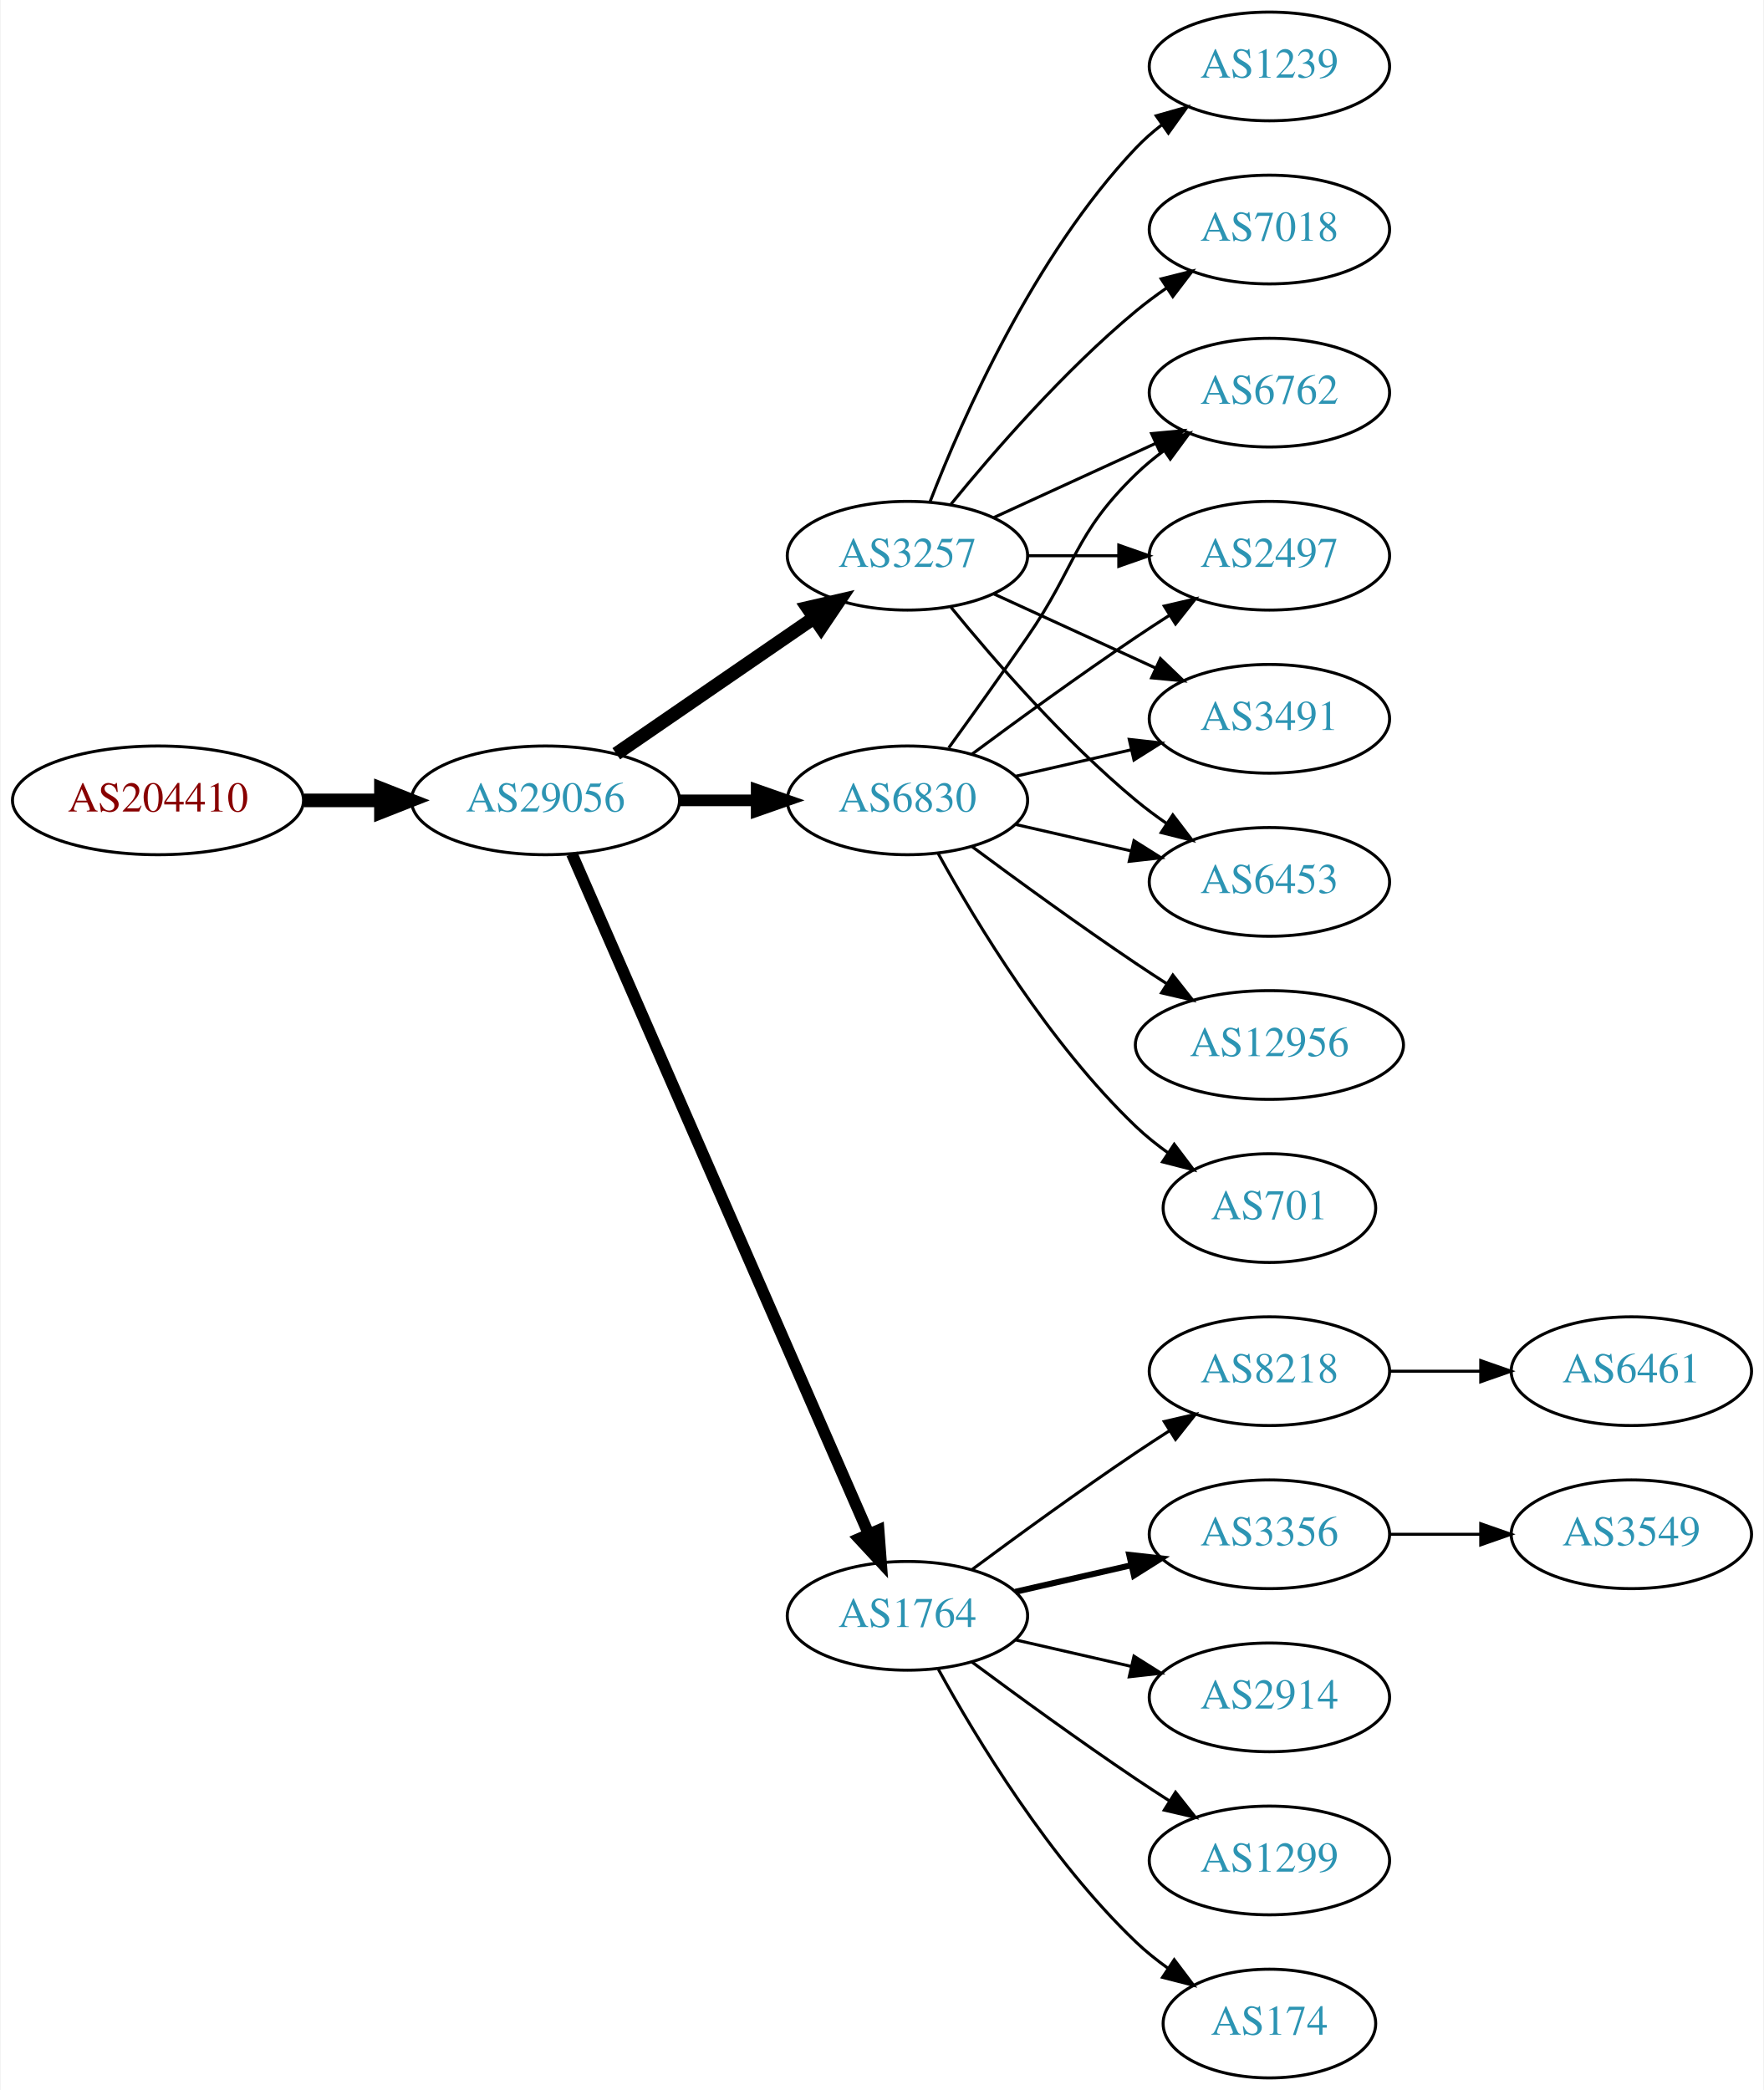
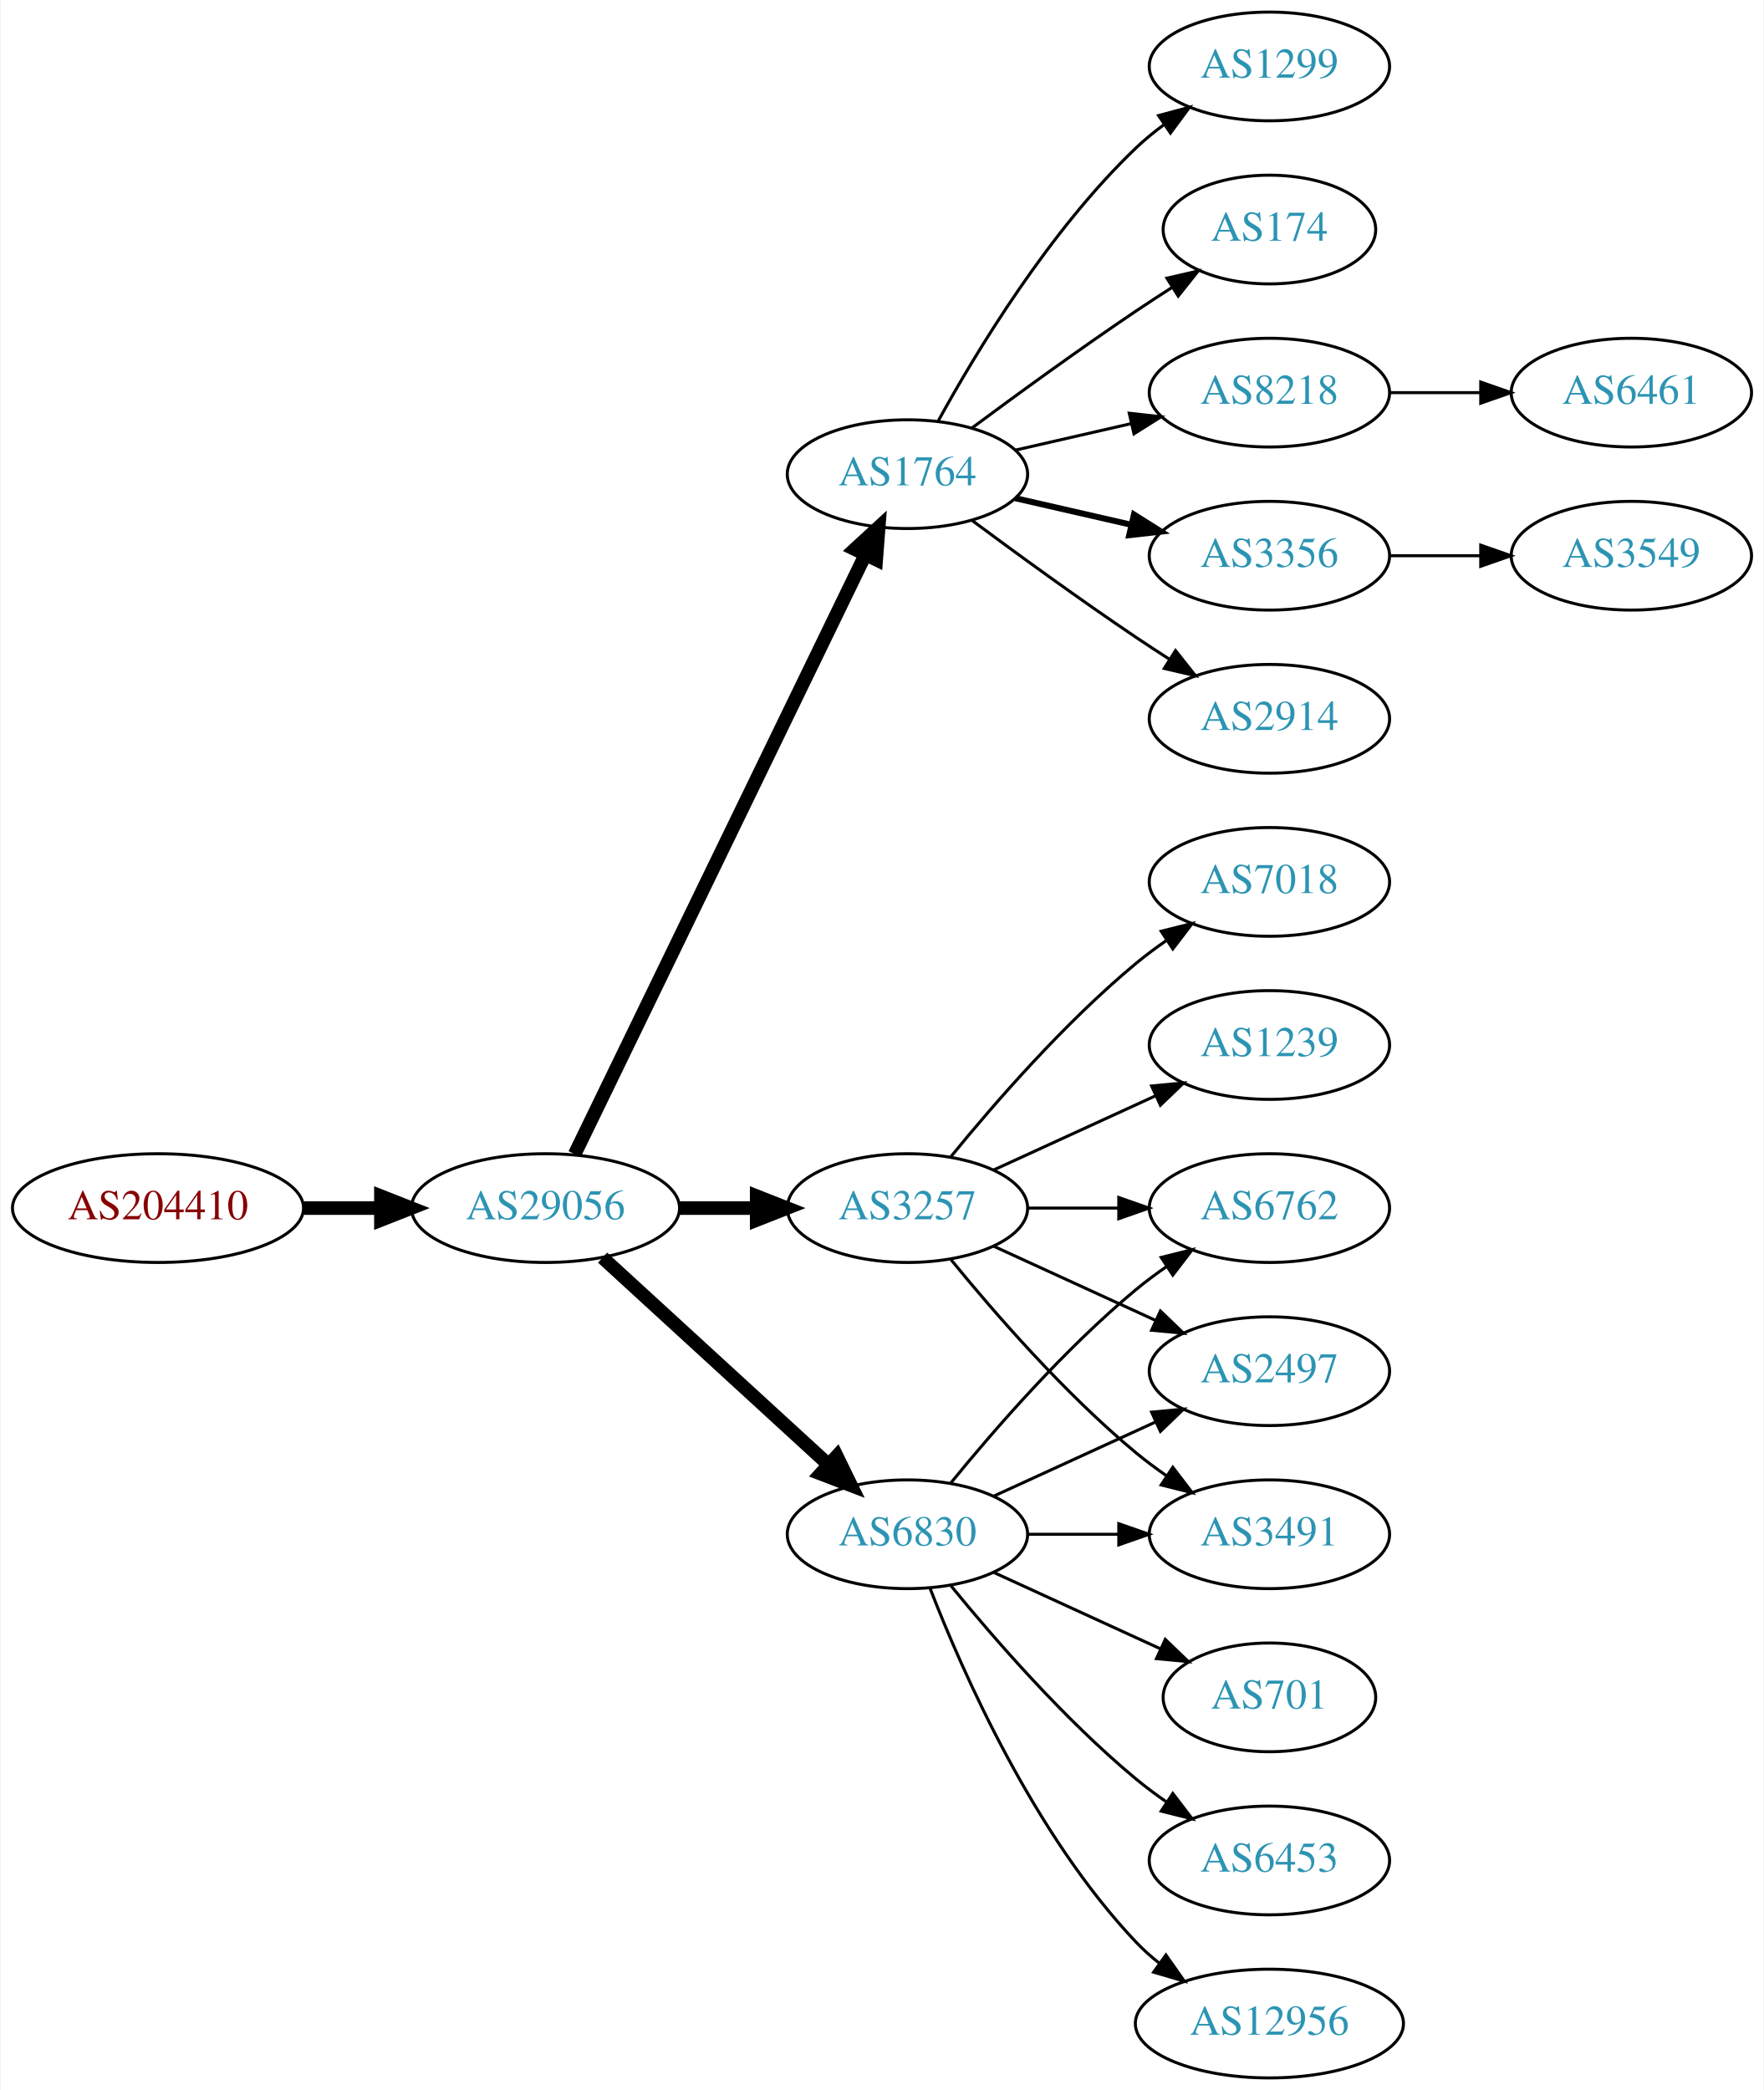
<svg xmlns="http://www.w3.org/2000/svg" xmlns:xlink="http://www.w3.org/1999/xlink" width="584pt" height="692pt" viewBox="0.00 0.00 583.56 692.00">
  <g id="graph0" class="graph" transform="scale(1 1) rotate(0) translate(4 688)">
    <polygon fill="white" stroke="none" points="-4,4 -4,-688 579.562,-688 579.562,4 -4,4" />
    <g id="node1" class="node">
      <g id="a_node1">
        <a xlink:href="/asn/204410" xlink:title="AS204410 ~ Feistritzwerke-STEWEAG GmbH [AT]">
-           <ellipse fill="#ffffff" stroke="black" cx="48.096" cy="-423" rx="48.192" ry="18" />
-           <text text-anchor="middle" x="48.096" y="-419.3" font-family="Times,serif" font-size="14.00" fill="#880000">AS204410</text>
+           <ellipse fill="#ffffff" stroke="black" cx="48.096" cy="-288" rx="48.192" ry="18" />
+           <text text-anchor="middle" x="48.096" y="-284.3" font-family="Times,serif" font-size="14.00" fill="#880000">AS204410</text>
        </a>
      </g>
    </g>
    <g id="node2" class="node">
      <g id="a_node2">
        <a xlink:href="/asn/29056" xlink:title="AS29056 ~ Citycom Telekommunikation GmbH [AT]">
-           <ellipse fill="#ffffff" stroke="black" cx="176.388" cy="-423" rx="44.393" ry="18" />
-           <text text-anchor="middle" x="176.388" y="-419.3" font-family="Times,serif" font-size="14.00" fill="#2c94b3">AS29056</text>
+           <ellipse fill="#ffffff" stroke="black" cx="176.388" cy="-288" rx="44.393" ry="18" />
+           <text text-anchor="middle" x="176.388" y="-284.3" font-family="Times,serif" font-size="14.00" fill="#2c94b3">AS29056</text>
        </a>
      </g>
    </g>
    <g id="edge1" class="edge">
-       <path fill="none" stroke="black" stroke-width="4.5" d="M96.481,-423C104.742,-423 113.386,-423 121.799,-423" />
-       <polygon fill="black" stroke="black" stroke-width="4.5" points="121.904,-426.938 131.904,-423 121.904,-419.063 121.904,-426.938" />
+       <path fill="none" stroke="black" stroke-width="4.5" d="M96.481,-288C104.742,-288 113.386,-288 121.799,-288" />
+       <polygon fill="black" stroke="black" stroke-width="4.5" points="121.904,-291.938 131.904,-288 121.904,-284.063 121.904,-291.938" />
    </g>
    <g id="node3" class="node">
      <g id="a_node3">
-         <a xlink:href="/asn/3257" xlink:title="AS3257 ~ GTT [DE]">
-           <ellipse fill="#ffffff" stroke="black" cx="296.23" cy="-504" rx="39.794" ry="18" />
-           <text text-anchor="middle" x="296.23" y="-500.3" font-family="Times,serif" font-size="14.00" fill="#2c94b3">AS3257</text>
+         <a xlink:href="/asn/1764" xlink:title="AS1764 ~ NEXTLAYER-AS [AT]">
+           <ellipse fill="#ffffff" stroke="black" cx="296.23" cy="-531" rx="39.794" ry="18" />
+           <text text-anchor="middle" x="296.23" y="-527.3" font-family="Times,serif" font-size="14.00" fill="#2c94b3">AS1764</text>
        </a>
      </g>
    </g>
    <g id="edge2" class="edge">
-       <path fill="none" stroke="black" stroke-width="4.5" d="M199.83,-438.426C218.412,-451.198 244.972,-469.455 265.352,-483.463" />
-       <polygon fill="black" stroke="black" stroke-width="4.5" points="263.195,-486.758 273.666,-489.178 267.656,-480.269 263.195,-486.758" />
+       <path fill="none" stroke="black" stroke-width="4.5" d="M186.053,-305.868C206.533,-348.101 258.021,-454.272 282.247,-504.227" />
+       <polygon fill="black" stroke="black" stroke-width="4.5" points="278.805,-506.154 286.711,-513.433 285.89,-502.717 278.805,-506.154" />
    </g>
    <g id="node4" class="node">
      <g id="a_node4">
-         <a xlink:href="/asn/1764" xlink:title="AS1764 ~ NEXTLAYER-AS [AT]">
-           <ellipse fill="#ffffff" stroke="black" cx="296.23" cy="-153" rx="39.794" ry="18" />
-           <text text-anchor="middle" x="296.23" y="-149.3" font-family="Times,serif" font-size="14.00" fill="#2c94b3">AS1764</text>
+         <a xlink:href="/asn/6830" xlink:title="AS6830 ~ LGI-UPC [AT]">
+           <ellipse fill="#ffffff" stroke="black" cx="296.23" cy="-180" rx="39.794" ry="18" />
+           <text text-anchor="middle" x="296.23" y="-176.3" font-family="Times,serif" font-size="14.00" fill="#2c94b3">AS6830</text>
        </a>
      </g>
    </g>
    <g id="edge3" class="edge">
-       <path fill="none" stroke="black" stroke-width="3.857" d="M185.12,-405.285C205.221,-359.229 259.229,-235.486 283.332,-180.261" />
-       <polygon fill="black" stroke="black" stroke-width="3.857" points="286.677,-181.346 287.47,-170.781 280.262,-178.546 286.677,-181.346" />
+       <path fill="none" stroke="black" stroke-width="4.5" d="M195.285,-271.597C215.214,-253.333 247.571,-223.678 270.048,-203.079" />
+       <polygon fill="black" stroke="black" stroke-width="4.5" points="272.838,-205.863 277.55,-196.203 267.517,-200.057 272.838,-205.863" />
    </g>
    <g id="node5" class="node">
      <g id="a_node5">
-         <a xlink:href="/asn/6830" xlink:title="AS6830 ~ LGI-UPC [AT]">
-           <ellipse fill="#ffffff" stroke="black" cx="296.23" cy="-423" rx="39.794" ry="18" />
-           <text text-anchor="middle" x="296.23" y="-419.3" font-family="Times,serif" font-size="14.00" fill="#2c94b3">AS6830</text>
+         <a xlink:href="/asn/3257" xlink:title="AS3257 ~ GTT [DE]">
+           <ellipse fill="#ffffff" stroke="black" cx="296.23" cy="-288" rx="39.794" ry="18" />
+           <text text-anchor="middle" x="296.23" y="-284.3" font-family="Times,serif" font-size="14.00" fill="#2c94b3">AS3257</text>
        </a>
      </g>
    </g>
    <g id="edge4" class="edge">
-       <path fill="none" stroke="black" stroke-width="3.857" d="M220.599,-423C228.911,-423 237.674,-423 246.156,-423" />
-       <polygon fill="black" stroke="black" stroke-width="3.857" points="246.315,-426.5 256.315,-423 246.315,-419.5 246.315,-426.5" />
+       <path fill="none" stroke="black" stroke-width="4.5" d="M220.599,-288C228.911,-288 237.674,-288 246.156,-288" />
+       <polygon fill="black" stroke="black" stroke-width="4.5" points="246.315,-291.938 256.315,-288 246.315,-284.063 246.315,-291.938" />
+     </g>
+     <g id="node6" class="node">
+       <g id="a_node6">
+         <a xlink:href="/asn/2914" xlink:title="AS2914 ~ NTT America, Inc. [US]">
+           <ellipse fill="#ffffff" stroke="black" cx="416.073" cy="-450" rx="39.794" ry="18" />
+           <text text-anchor="middle" x="416.073" y="-446.3" font-family="Times,serif" font-size="14.00" fill="#2c94b3">AS2914</text>
+         </a>
+       </g>
+     </g>
+     <g id="edge5" class="edge">
+       <path fill="none" stroke="black" d="M317.56,-515.723C332.423,-504.696 353.167,-489.593 371.877,-477 375.426,-474.611 379.176,-472.161 382.924,-469.758" />
+       <polygon fill="black" stroke="black" points="384.993,-472.591 391.573,-464.288 381.251,-466.675 384.993,-472.591" />
+     </g>
+     <g id="node7" class="node">
+       <g id="a_node7">
+         <a xlink:href="/asn/1299" xlink:title="AS1299 ~ Telia Carrier [EU]">
+           <ellipse fill="#ffffff" stroke="black" cx="416.073" cy="-666" rx="39.794" ry="18" />
+           <text text-anchor="middle" x="416.073" y="-662.3" font-family="Times,serif" font-size="14.00" fill="#2c94b3">AS1299</text>
+         </a>
+       </g>
+     </g>
+     <g id="edge6" class="edge">
+       <path fill="none" stroke="black" d="M306.471,-548.713C319.017,-571.561 343.194,-611.611 371.877,-639 374.745,-641.739 377.934,-644.347 381.243,-646.785" />
+       <polygon fill="black" stroke="black" points="379.366,-649.742 389.602,-652.477 383.306,-643.956 379.366,-649.742" />
+     </g>
+     <g id="node8" class="node">
+       <g id="a_node8">
+         <a xlink:href="/asn/174" xlink:title="AS174 ~ Cogent Communications [US]">
+           <ellipse fill="#ffffff" stroke="black" cx="416.073" cy="-612" rx="35.194" ry="18" />
+           <text text-anchor="middle" x="416.073" y="-608.3" font-family="Times,serif" font-size="14.00" fill="#2c94b3">AS174</text>
+         </a>
+       </g>
+     </g>
+     <g id="edge7" class="edge">
+       <path fill="none" stroke="black" d="M317.56,-546.277C332.423,-557.304 353.167,-572.407 371.877,-585 375.694,-587.569 379.744,-590.21 383.774,-592.786" />
+       <polygon fill="black" stroke="black" points="382.143,-595.895 392.468,-598.271 385.878,-589.975 382.143,-595.895" />
+     </g>
+     <g id="node9" class="node">
+       <g id="a_node9">
+         <a xlink:href="/asn/8218" xlink:title="AS8218 ~ legacy Neotelecoms [FR]">
+           <ellipse fill="#ffffff" stroke="black" cx="416.073" cy="-558" rx="39.794" ry="18" />
+           <text text-anchor="middle" x="416.073" y="-554.3" font-family="Times,serif" font-size="14.00" fill="#2c94b3">AS8218</text>
+         </a>
+       </g>
+     </g>
+     <g id="edge8" class="edge">
+       <path fill="none" stroke="black" d="M331.949,-538.955C343.949,-541.704 357.57,-544.825 370.263,-547.733" />
+       <polygon fill="black" stroke="black" points="369.665,-551.187 380.194,-550.009 371.229,-544.364 369.665,-551.187" />
+     </g>
+     <g id="node10" class="node">
+       <g id="a_node10">
+         <a xlink:href="/asn/3356" xlink:title="AS3356 ~ Level 3 Parent, LLC [US]">
+           <ellipse fill="#ffffff" stroke="black" cx="416.073" cy="-504" rx="39.794" ry="18" />
+           <text text-anchor="middle" x="416.073" y="-500.3" font-family="Times,serif" font-size="14.00" fill="#2c94b3">AS3356</text>
+         </a>
+       </g>
+     </g>
+     <g id="edge9" class="edge">
+       <path fill="none" stroke="black" stroke-width="2" d="M331.949,-523.045C343.949,-520.296 357.57,-517.175 370.263,-514.267" />
+       <polygon fill="black" stroke="black" stroke-width="2" points="371.229,-517.636 380.194,-511.991 369.665,-510.813 371.229,-517.636" />
    </g>
    <g id="node12" class="node">
      <g id="a_node12">
-         <a xlink:href="/asn/7018" xlink:title="AS7018 ~ AT&amp;T Services, Inc. [US]">
-           <ellipse fill="#ffffff" stroke="black" cx="416.073" cy="-612" rx="39.794" ry="18" />
-           <text text-anchor="middle" x="416.073" y="-608.3" font-family="Times,serif" font-size="14.00" fill="#2c94b3">AS7018</text>
+         <a xlink:href="/asn/6762" xlink:title="AS6762 ~ TELECOM ITALIA SPARKLE S.p.A. [IT]">
+           <ellipse fill="#ffffff" stroke="black" cx="416.073" cy="-288" rx="39.794" ry="18" />
+           <text text-anchor="middle" x="416.073" y="-284.3" font-family="Times,serif" font-size="14.00" fill="#2c94b3">AS6762</text>
        </a>
      </g>
    </g>
    <g id="edge11" class="edge">
-       <path fill="none" stroke="black" d="M310.649,-521.065C324.764,-538.375 348.178,-565.345 371.877,-585 375.093,-587.668 378.594,-590.27 382.164,-592.741" />
-       <polygon fill="black" stroke="black" points="380.242,-595.666 390.52,-598.236 384.088,-589.817 380.242,-595.666" />
+       <path fill="none" stroke="black" d="M310.649,-197.065C324.764,-214.375 348.178,-241.345 371.877,-261 375.093,-263.668 378.594,-266.27 382.164,-268.741" />
+       <polygon fill="black" stroke="black" points="380.242,-271.666 390.52,-274.236 384.088,-265.817 380.242,-271.666" />
    </g>
    <g id="node13" class="node">
      <g id="a_node13">
-         <a xlink:href="/asn/1239" xlink:title="AS1239 ~ Sprint [US]">
-           <ellipse fill="#ffffff" stroke="black" cx="416.073" cy="-666" rx="39.794" ry="18" />
-           <text text-anchor="middle" x="416.073" y="-662.3" font-family="Times,serif" font-size="14.00" fill="#2c94b3">AS1239</text>
+         <a xlink:href="/asn/701" xlink:title="AS701 ~ UUNET [US]">
+           <ellipse fill="#ffffff" stroke="black" cx="416.073" cy="-126" rx="35.194" ry="18" />
+           <text text-anchor="middle" x="416.073" y="-122.3" font-family="Times,serif" font-size="14.00" fill="#2c94b3">AS701</text>
        </a>
      </g>
    </g>
    <g id="edge12" class="edge">
-       <path fill="none" stroke="black" d="M303.753,-521.994C314.504,-549.728 338.161,-603.429 371.877,-639 374.462,-641.728 377.38,-644.294 380.448,-646.677" />
-       <polygon fill="black" stroke="black" points="378.602,-649.658 388.797,-652.543 382.627,-643.93 378.602,-649.658" />
+       <path fill="none" stroke="black" d="M324.859,-167.339C341.275,-159.817 362.257,-150.202 379.854,-142.139" />
+       <polygon fill="black" stroke="black" points="381.598,-145.189 389.231,-137.842 378.682,-138.826 381.598,-145.189" />
    </g>
    <g id="node14" class="node">
      <g id="a_node14">
        <a xlink:href="/asn/2497" xlink:title="AS2497 ~ Internet Initiative Japan Inc. [JP]">
-           <ellipse fill="#ffffff" stroke="black" cx="416.073" cy="-504" rx="39.794" ry="18" />
-           <text text-anchor="middle" x="416.073" y="-500.3" font-family="Times,serif" font-size="14.00" fill="#2c94b3">AS2497</text>
+           <ellipse fill="#ffffff" stroke="black" cx="416.073" cy="-234" rx="39.794" ry="18" />
+           <text text-anchor="middle" x="416.073" y="-230.3" font-family="Times,serif" font-size="14.00" fill="#2c94b3">AS2497</text>
        </a>
      </g>
    </g>
    <g id="edge13" class="edge">
-       <path fill="none" stroke="black" d="M336.143,-504C345.696,-504 356.046,-504 366.008,-504" />
-       <polygon fill="black" stroke="black" points="366.201,-507.5 376.201,-504 366.201,-500.5 366.201,-507.5" />
+       <path fill="none" stroke="black" d="M324.859,-192.661C340.816,-199.973 361.087,-209.261 378.369,-217.181" />
+       <polygon fill="black" stroke="black" points="377.068,-220.435 387.617,-221.419 379.984,-214.071 377.068,-220.435" />
    </g>
    <g id="node15" class="node">
      <g id="a_node15">
-         <a xlink:href="/asn/3491" xlink:title="AS3491 ~ PCCW Global, Inc. [US]">
-           <ellipse fill="#ffffff" stroke="black" cx="416.073" cy="-450" rx="39.794" ry="18" />
-           <text text-anchor="middle" x="416.073" y="-446.3" font-family="Times,serif" font-size="14.00" fill="#2c94b3">AS3491</text>
+         <a xlink:href="/asn/6453" xlink:title="AS6453 ~ TATA COMMUNICATIONS (AMERICA) INC [US]">
+           <ellipse fill="#ffffff" stroke="black" cx="416.073" cy="-72" rx="39.794" ry="18" />
+           <text text-anchor="middle" x="416.073" y="-68.3" font-family="Times,serif" font-size="14.00" fill="#2c94b3">AS6453</text>
        </a>
      </g>
    </g>
    <g id="edge14" class="edge">
-       <path fill="none" stroke="black" d="M324.859,-491.339C340.816,-484.027 361.087,-474.739 378.369,-466.819" />
-       <polygon fill="black" stroke="black" points="379.984,-469.929 387.617,-462.581 377.068,-463.565 379.984,-469.929" />
+       <path fill="none" stroke="black" d="M310.649,-162.935C324.764,-145.625 348.178,-118.655 371.877,-99 375.093,-96.332 378.594,-93.73 382.164,-91.259" />
+       <polygon fill="black" stroke="black" points="384.088,-94.183 390.52,-85.764 380.242,-88.334 384.088,-94.183" />
    </g>
    <g id="node16" class="node">
      <g id="a_node16">
-         <a xlink:href="/asn/6453" xlink:title="AS6453 ~ TATA COMMUNICATIONS (AMERICA) INC [US]">
-           <ellipse fill="#ffffff" stroke="black" cx="416.073" cy="-396" rx="39.794" ry="18" />
-           <text text-anchor="middle" x="416.073" y="-392.3" font-family="Times,serif" font-size="14.00" fill="#2c94b3">AS6453</text>
+         <a xlink:href="/asn/12956" xlink:title="AS12956 ~ TELXIUS [ES]">
+           <ellipse fill="#ffffff" stroke="black" cx="416.073" cy="-18" rx="44.393" ry="18" />
+           <text text-anchor="middle" x="416.073" y="-14.3" font-family="Times,serif" font-size="14.00" fill="#2c94b3">AS12956</text>
        </a>
      </g>
    </g>
    <g id="edge15" class="edge">
-       <path fill="none" stroke="black" d="M310.649,-486.935C324.764,-469.625 348.178,-442.655 371.877,-423 375.093,-420.332 378.594,-417.73 382.164,-415.259" />
-       <polygon fill="black" stroke="black" points="384.088,-418.183 390.52,-409.764 380.242,-412.334 384.088,-418.183" />
+       <path fill="none" stroke="black" d="M303.753,-162.006C314.504,-134.272 338.161,-80.571 371.877,-45 374.261,-42.485 376.927,-40.107 379.733,-37.883" />
+       <polygon fill="black" stroke="black" points="381.802,-40.707 387.895,-32.039 377.727,-35.015 381.802,-40.707" />
    </g>
    <g id="node17" class="node">
      <g id="a_node17">
-         <a xlink:href="/asn/6762" xlink:title="AS6762 ~ TELECOM ITALIA SPARKLE S.p.A. [IT]">
-           <ellipse fill="#ffffff" stroke="black" cx="416.073" cy="-558" rx="39.794" ry="18" />
-           <text text-anchor="middle" x="416.073" y="-554.3" font-family="Times,serif" font-size="14.00" fill="#2c94b3">AS6762</text>
+         <a xlink:href="/asn/3491" xlink:title="AS3491 ~ PCCW Global, Inc. [US]">
+           <ellipse fill="#ffffff" stroke="black" cx="416.073" cy="-180" rx="39.794" ry="18" />
+           <text text-anchor="middle" x="416.073" y="-176.3" font-family="Times,serif" font-size="14.00" fill="#2c94b3">AS3491</text>
        </a>
      </g>
    </g>
    <g id="edge16" class="edge">
-       <path fill="none" stroke="black" d="M324.859,-516.661C340.816,-523.973 361.087,-533.261 378.369,-541.181" />
-       <polygon fill="black" stroke="black" points="377.068,-544.435 387.617,-545.419 379.984,-538.071 377.068,-544.435" />
-     </g>
-     <g id="node6" class="node">
-       <g id="a_node6">
-         <a xlink:href="/asn/174" xlink:title="AS174 ~ Cogent Communications [US]">
-           <ellipse fill="#ffffff" stroke="black" cx="416.073" cy="-18" rx="35.194" ry="18" />
-           <text text-anchor="middle" x="416.073" y="-14.3" font-family="Times,serif" font-size="14.00" fill="#2c94b3">AS174</text>
-         </a>
-       </g>
-     </g>
-     <g id="edge5" class="edge">
-       <path fill="none" stroke="black" d="M306.471,-135.287C319.017,-112.439 343.194,-72.389 371.877,-45 375.131,-41.893 378.797,-38.954 382.584,-36.24" />
-       <polygon fill="black" stroke="black" points="384.561,-39.128 390.952,-30.678 380.686,-33.299 384.561,-39.128" />
-     </g>
-     <g id="node7" class="node">
-       <g id="a_node7">
-         <a xlink:href="/asn/8218" xlink:title="AS8218 ~ legacy Neotelecoms [FR]">
-           <ellipse fill="#ffffff" stroke="black" cx="416.073" cy="-234" rx="39.794" ry="18" />
-           <text text-anchor="middle" x="416.073" y="-230.3" font-family="Times,serif" font-size="14.00" fill="#2c94b3">AS8218</text>
-         </a>
-       </g>
-     </g>
-     <g id="edge6" class="edge">
-       <path fill="none" stroke="black" d="M317.56,-168.277C332.423,-179.304 353.167,-194.407 371.877,-207 375.426,-209.389 379.176,-211.839 382.924,-214.242" />
-       <polygon fill="black" stroke="black" points="381.251,-217.325 391.573,-219.712 384.993,-211.409 381.251,-217.325" />
-     </g>
-     <g id="node8" class="node">
-       <g id="a_node8">
-         <a xlink:href="/asn/3356" xlink:title="AS3356 ~ Level 3 Parent, LLC [US]">
-           <ellipse fill="#ffffff" stroke="black" cx="416.073" cy="-180" rx="39.794" ry="18" />
-           <text text-anchor="middle" x="416.073" y="-176.3" font-family="Times,serif" font-size="14.00" fill="#2c94b3">AS3356</text>
-         </a>
-       </g>
-     </g>
-     <g id="edge7" class="edge">
-       <path fill="none" stroke="black" stroke-width="2" d="M331.949,-160.955C343.949,-163.704 357.57,-166.825 370.263,-169.733" />
-       <polygon fill="black" stroke="black" stroke-width="2" points="369.665,-173.187 380.194,-172.009 371.229,-166.364 369.665,-173.187" />
-     </g>
-     <g id="node9" class="node">
-       <g id="a_node9">
-         <a xlink:href="/asn/2914" xlink:title="AS2914 ~ NTT America, Inc. [US]">
-           <ellipse fill="#ffffff" stroke="black" cx="416.073" cy="-126" rx="39.794" ry="18" />
-           <text text-anchor="middle" x="416.073" y="-122.3" font-family="Times,serif" font-size="14.00" fill="#2c94b3">AS2914</text>
-         </a>
-       </g>
-     </g>
-     <g id="edge8" class="edge">
-       <path fill="none" stroke="black" d="M331.949,-145.045C343.949,-142.296 357.57,-139.175 370.263,-136.267" />
-       <polygon fill="black" stroke="black" points="371.229,-139.636 380.194,-133.991 369.665,-132.813 371.229,-139.636" />
-     </g>
-     <g id="node10" class="node">
-       <g id="a_node10">
-         <a xlink:href="/asn/1299" xlink:title="AS1299 ~ Telia Carrier [EU]">
-           <ellipse fill="#ffffff" stroke="black" cx="416.073" cy="-72" rx="39.794" ry="18" />
-           <text text-anchor="middle" x="416.073" y="-68.3" font-family="Times,serif" font-size="14.00" fill="#2c94b3">AS1299</text>
-         </a>
-       </g>
-     </g>
-     <g id="edge9" class="edge">
-       <path fill="none" stroke="black" d="M317.56,-137.723C332.423,-126.696 353.167,-111.593 371.877,-99 375.426,-96.611 379.176,-94.161 382.924,-91.758" />
-       <polygon fill="black" stroke="black" points="384.993,-94.591 391.573,-86.288 381.251,-88.675 384.993,-94.591" />
+       <path fill="none" stroke="black" d="M336.143,-180C345.696,-180 356.046,-180 366.008,-180" />
+       <polygon fill="black" stroke="black" points="366.201,-183.5 376.201,-180 366.201,-176.5 366.201,-183.5" />
+     </g>
+     <g id="edge18" class="edge">
+       <path fill="none" stroke="black" d="M336.143,-288C345.696,-288 356.046,-288 366.008,-288" />
+       <polygon fill="black" stroke="black" points="366.201,-291.5 376.201,-288 366.201,-284.5 366.201,-291.5" />
+     </g>
+     <g id="edge20" class="edge">
+       <path fill="none" stroke="black" d="M324.859,-275.339C340.816,-268.027 361.087,-258.739 378.369,-250.819" />
+       <polygon fill="black" stroke="black" points="379.984,-253.929 387.617,-246.581 377.068,-247.565 379.984,-253.929" />
    </g>
    <g id="edge17" class="edge">
-       <path fill="none" stroke="black" d="M317.56,-438.277C332.423,-449.304 353.167,-464.407 371.877,-477 375.426,-479.389 379.176,-481.839 382.924,-484.242" />
-       <polygon fill="black" stroke="black" points="381.251,-487.325 391.573,-489.712 384.993,-481.409 381.251,-487.325" />
-     </g>
-     <g id="edge18" class="edge">
-       <path fill="none" stroke="black" d="M331.949,-430.955C343.949,-433.704 357.57,-436.825 370.263,-439.733" />
-       <polygon fill="black" stroke="black" points="369.665,-443.187 380.194,-442.009 371.229,-436.364 369.665,-443.187" />
-     </g>
-     <g id="edge21" class="edge">
-       <path fill="none" stroke="black" d="M331.949,-415.045C343.949,-412.296 357.57,-409.175 370.263,-406.267" />
-       <polygon fill="black" stroke="black" points="371.229,-409.636 380.194,-403.991 369.665,-402.813 371.229,-409.636" />
-     </g>
-     <g id="edge19" class="edge">
-       <path fill="none" stroke="black" d="M309.909,-440.406C317.525,-450.937 327.358,-464.67 335.877,-477 352.272,-500.731 351.183,-510.906 371.877,-531 374.722,-533.763 377.896,-536.386 381.196,-538.834" />
-       <polygon fill="black" stroke="black" points="379.312,-541.786 389.544,-544.538 383.261,-536.006 379.312,-541.786" />
+       <path fill="none" stroke="black" d="M310.649,-270.935C324.764,-253.625 348.178,-226.655 371.877,-207 375.093,-204.332 378.594,-201.73 382.164,-199.259" />
+       <polygon fill="black" stroke="black" points="384.088,-202.183 390.52,-193.764 380.242,-196.334 384.088,-202.183" />
    </g>
    <g id="node18" class="node">
      <g id="a_node18">
-         <a xlink:href="/asn/701" xlink:title="AS701 ~ UUNET [US]">
-           <ellipse fill="#ffffff" stroke="black" cx="416.073" cy="-288" rx="35.194" ry="18" />
-           <text text-anchor="middle" x="416.073" y="-284.3" font-family="Times,serif" font-size="14.00" fill="#2c94b3">AS701</text>
-         </a>
-       </g>
-     </g>
-     <g id="edge20" class="edge">
-       <path fill="none" stroke="black" d="M306.471,-405.287C319.017,-382.439 343.194,-342.389 371.877,-315 375.131,-311.893 378.797,-308.954 382.584,-306.24" />
-       <polygon fill="black" stroke="black" points="384.561,-309.128 390.952,-300.678 380.686,-303.299 384.561,-309.128" />
+         <a xlink:href="/asn/1239" xlink:title="AS1239 ~ Sprint [US]">
+           <ellipse fill="#ffffff" stroke="black" cx="416.073" cy="-342" rx="39.794" ry="18" />
+           <text text-anchor="middle" x="416.073" y="-338.3" font-family="Times,serif" font-size="14.00" fill="#2c94b3">AS1239</text>
+         </a>
+       </g>
+     </g>
+     <g id="edge19" class="edge">
+       <path fill="none" stroke="black" d="M324.859,-300.661C340.816,-307.973 361.087,-317.261 378.369,-325.181" />
+       <polygon fill="black" stroke="black" points="377.068,-328.435 387.617,-329.419 379.984,-322.071 377.068,-328.435" />
    </g>
    <g id="node19" class="node">
      <g id="a_node19">
-         <a xlink:href="/asn/12956" xlink:title="AS12956 ~ TELXIUS [ES]">
-           <ellipse fill="#ffffff" stroke="black" cx="416.073" cy="-342" rx="44.393" ry="18" />
-           <text text-anchor="middle" x="416.073" y="-338.3" font-family="Times,serif" font-size="14.00" fill="#2c94b3">AS12956</text>
-         </a>
-       </g>
-     </g>
-     <g id="edge22" class="edge">
-       <path fill="none" stroke="black" d="M317.56,-407.723C332.423,-396.696 353.167,-381.593 371.877,-369 375.167,-366.785 378.629,-364.518 382.104,-362.285" />
-       <polygon fill="black" stroke="black" points="384.1,-365.163 390.671,-356.852 380.351,-359.252 384.1,-365.163" />
+         <a xlink:href="/asn/7018" xlink:title="AS7018 ~ AT&amp;T Services, Inc. [US]">
+           <ellipse fill="#ffffff" stroke="black" cx="416.073" cy="-396" rx="39.794" ry="18" />
+           <text text-anchor="middle" x="416.073" y="-392.3" font-family="Times,serif" font-size="14.00" fill="#2c94b3">AS7018</text>
+         </a>
+       </g>
+     </g>
+     <g id="edge21" class="edge">
+       <path fill="none" stroke="black" d="M310.649,-305.065C324.764,-322.375 348.178,-349.345 371.877,-369 375.093,-371.668 378.594,-374.27 382.164,-376.741" />
+       <polygon fill="black" stroke="black" points="380.242,-379.666 390.52,-382.236 384.088,-373.817 380.242,-379.666" />
    </g>
    <g id="node11" class="node">
      <g id="a_node11">
        <a xlink:href="/asn/6461" xlink:title="AS6461 ~ Zayo Bandwidth [US]">
-           <ellipse fill="#ffffff" stroke="black" cx="535.915" cy="-234" rx="39.794" ry="18" />
-           <text text-anchor="middle" x="535.915" y="-230.3" font-family="Times,serif" font-size="14.00" fill="#2c94b3">AS6461</text>
+           <ellipse fill="#ffffff" stroke="black" cx="535.915" cy="-558" rx="39.794" ry="18" />
+           <text text-anchor="middle" x="535.915" y="-554.3" font-family="Times,serif" font-size="14.00" fill="#2c94b3">AS6461</text>
        </a>
      </g>
    </g>
    <g id="edge10" class="edge">
-       <path fill="none" stroke="black" d="M455.985,-234C465.539,-234 475.888,-234 485.851,-234" />
-       <polygon fill="black" stroke="black" points="486.043,-237.5 496.043,-234 486.043,-230.5 486.043,-237.5" />
+       <path fill="none" stroke="black" d="M455.985,-558C465.539,-558 475.888,-558 485.851,-558" />
+       <polygon fill="black" stroke="black" points="486.043,-561.5 496.043,-558 486.043,-554.5 486.043,-561.5" />
    </g>
    <g id="node20" class="node">
      <g id="a_node20">
        <a xlink:href="/asn/3549" xlink:title="AS3549 ~ Level 3 Parent, LLC [US]">
-           <ellipse fill="#ffffff" stroke="black" cx="535.915" cy="-180" rx="39.794" ry="18" />
-           <text text-anchor="middle" x="535.915" y="-176.3" font-family="Times,serif" font-size="14.00" fill="#2c94b3">AS3549</text>
-         </a>
-       </g>
-     </g>
-     <g id="edge23" class="edge">
-       <path fill="none" stroke="black" d="M455.985,-180C465.539,-180 475.888,-180 485.851,-180" />
-       <polygon fill="black" stroke="black" points="486.043,-183.5 496.043,-180 486.043,-176.5 486.043,-183.5" />
+           <ellipse fill="#ffffff" stroke="black" cx="535.915" cy="-504" rx="39.794" ry="18" />
+           <text text-anchor="middle" x="535.915" y="-500.3" font-family="Times,serif" font-size="14.00" fill="#2c94b3">AS3549</text>
+         </a>
+       </g>
+     </g>
+     <g id="edge22" class="edge">
+       <path fill="none" stroke="black" d="M455.985,-504C465.539,-504 475.888,-504 485.851,-504" />
+       <polygon fill="black" stroke="black" points="486.043,-507.5 496.043,-504 486.043,-500.5 486.043,-507.5" />
    </g>
  </g>
</svg>
